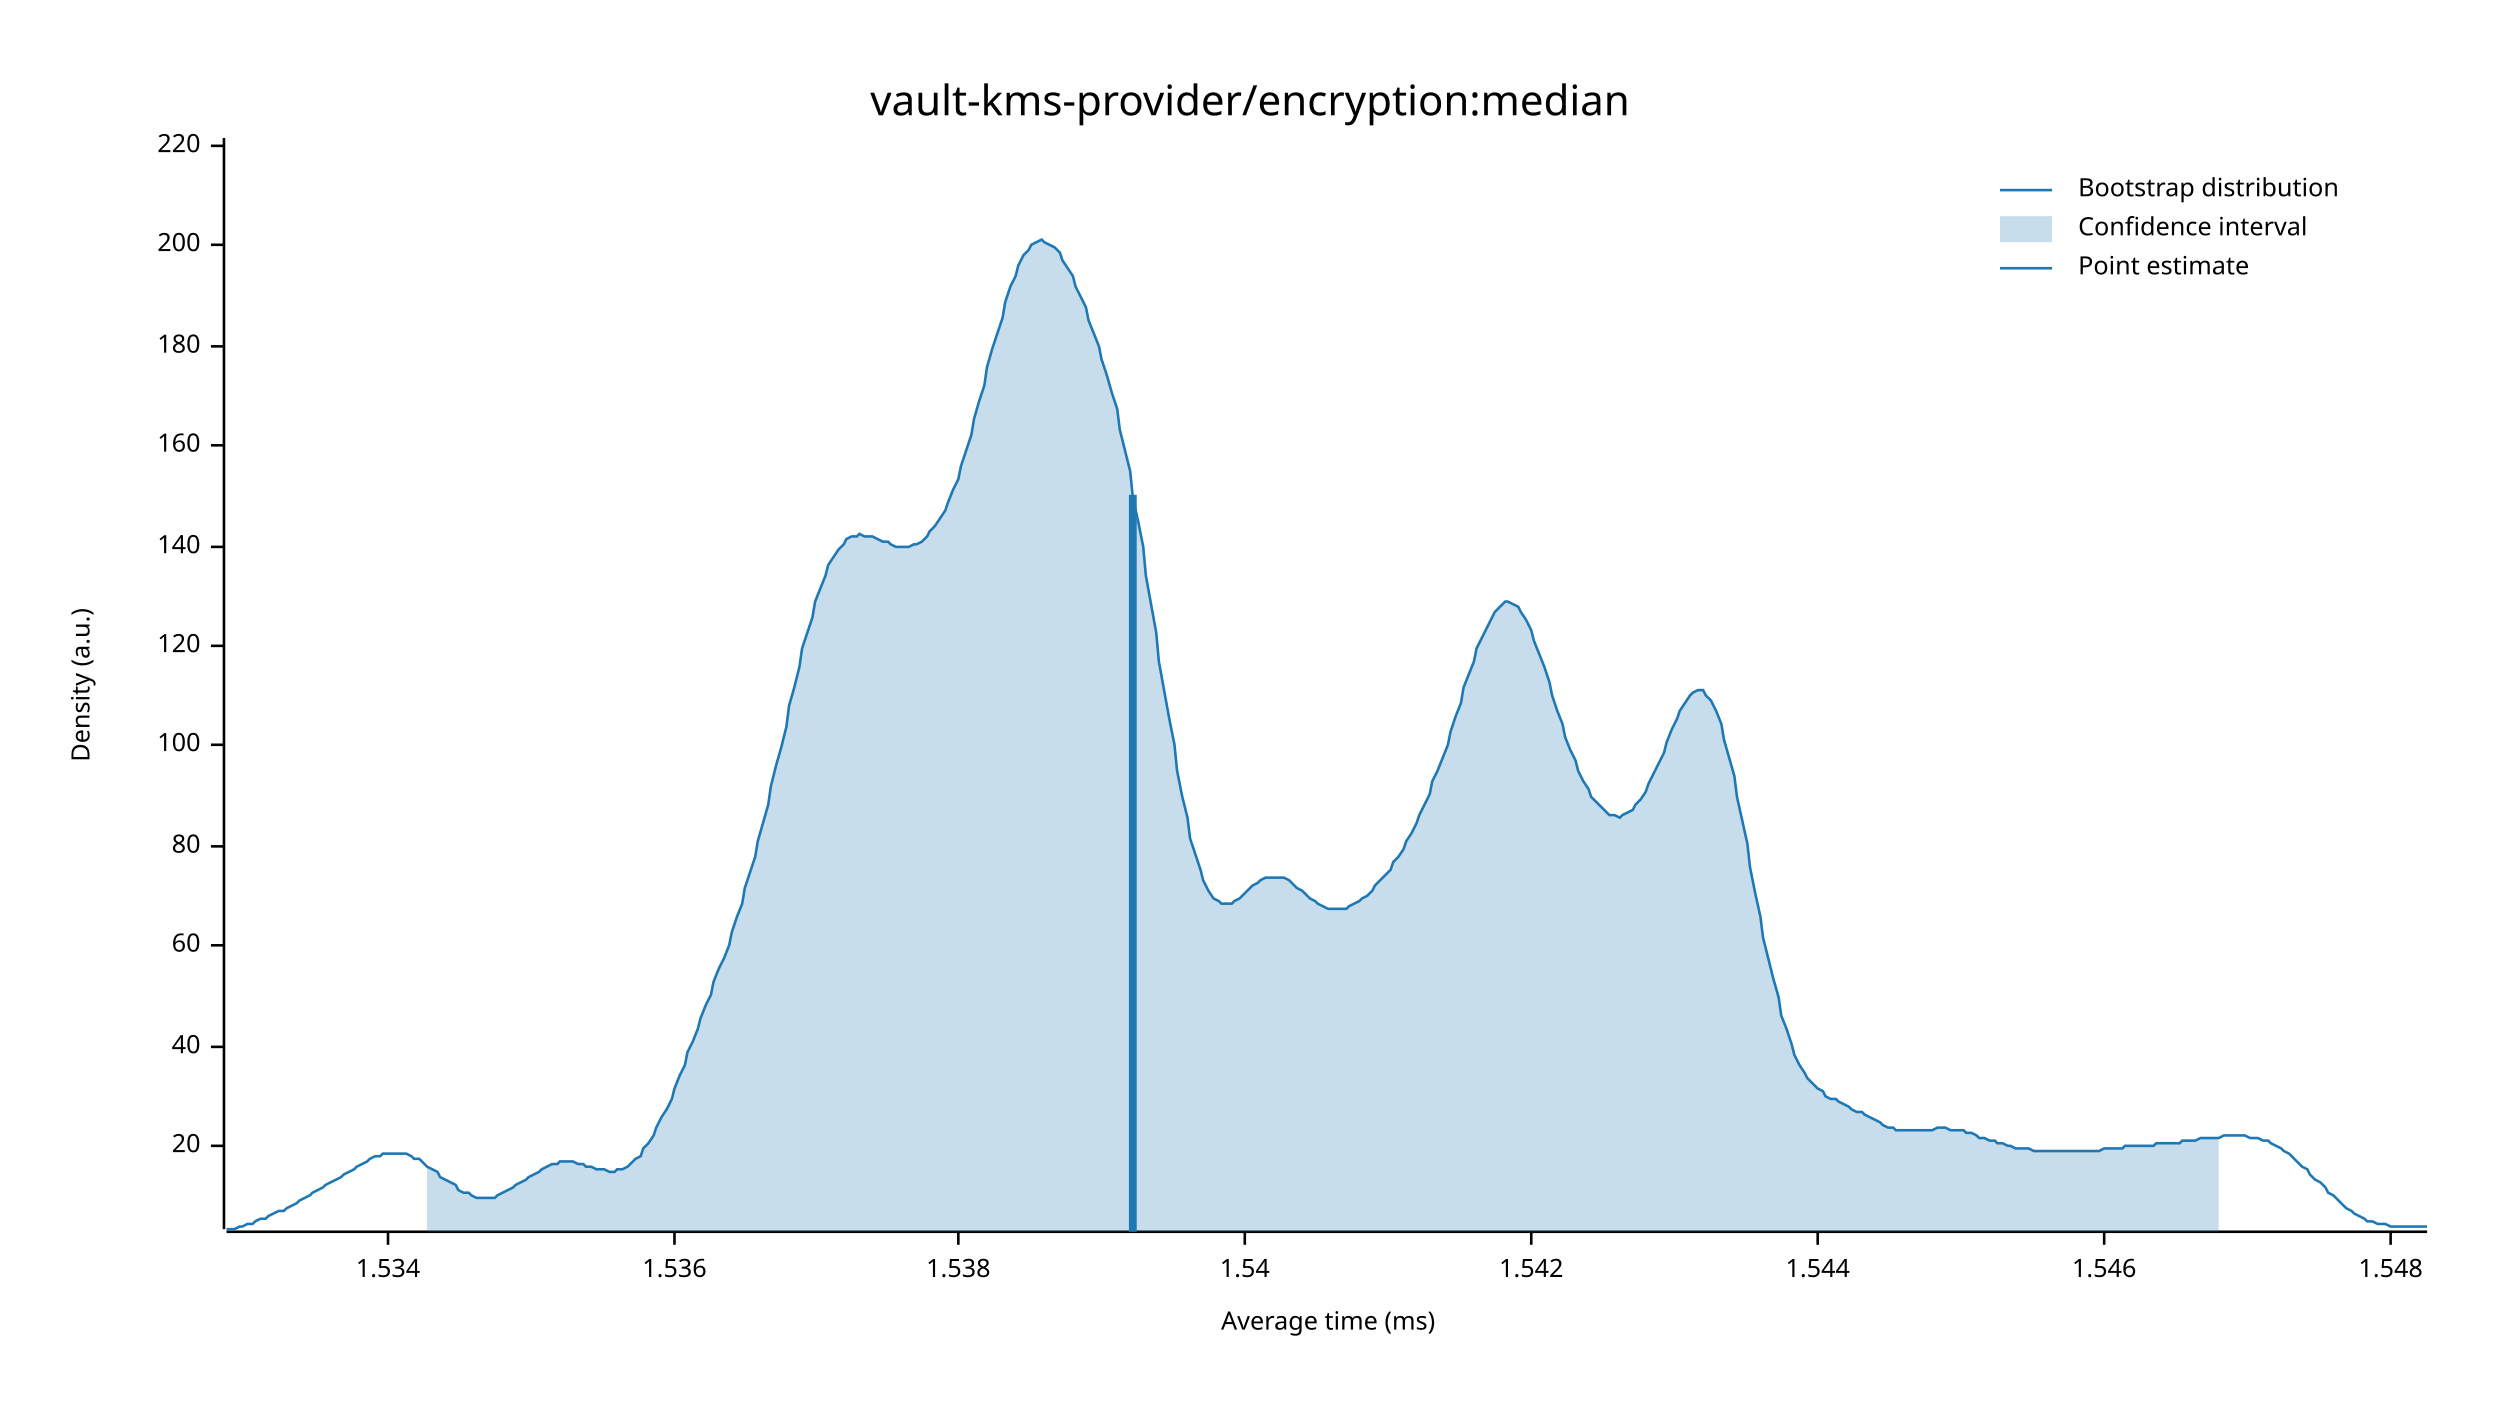
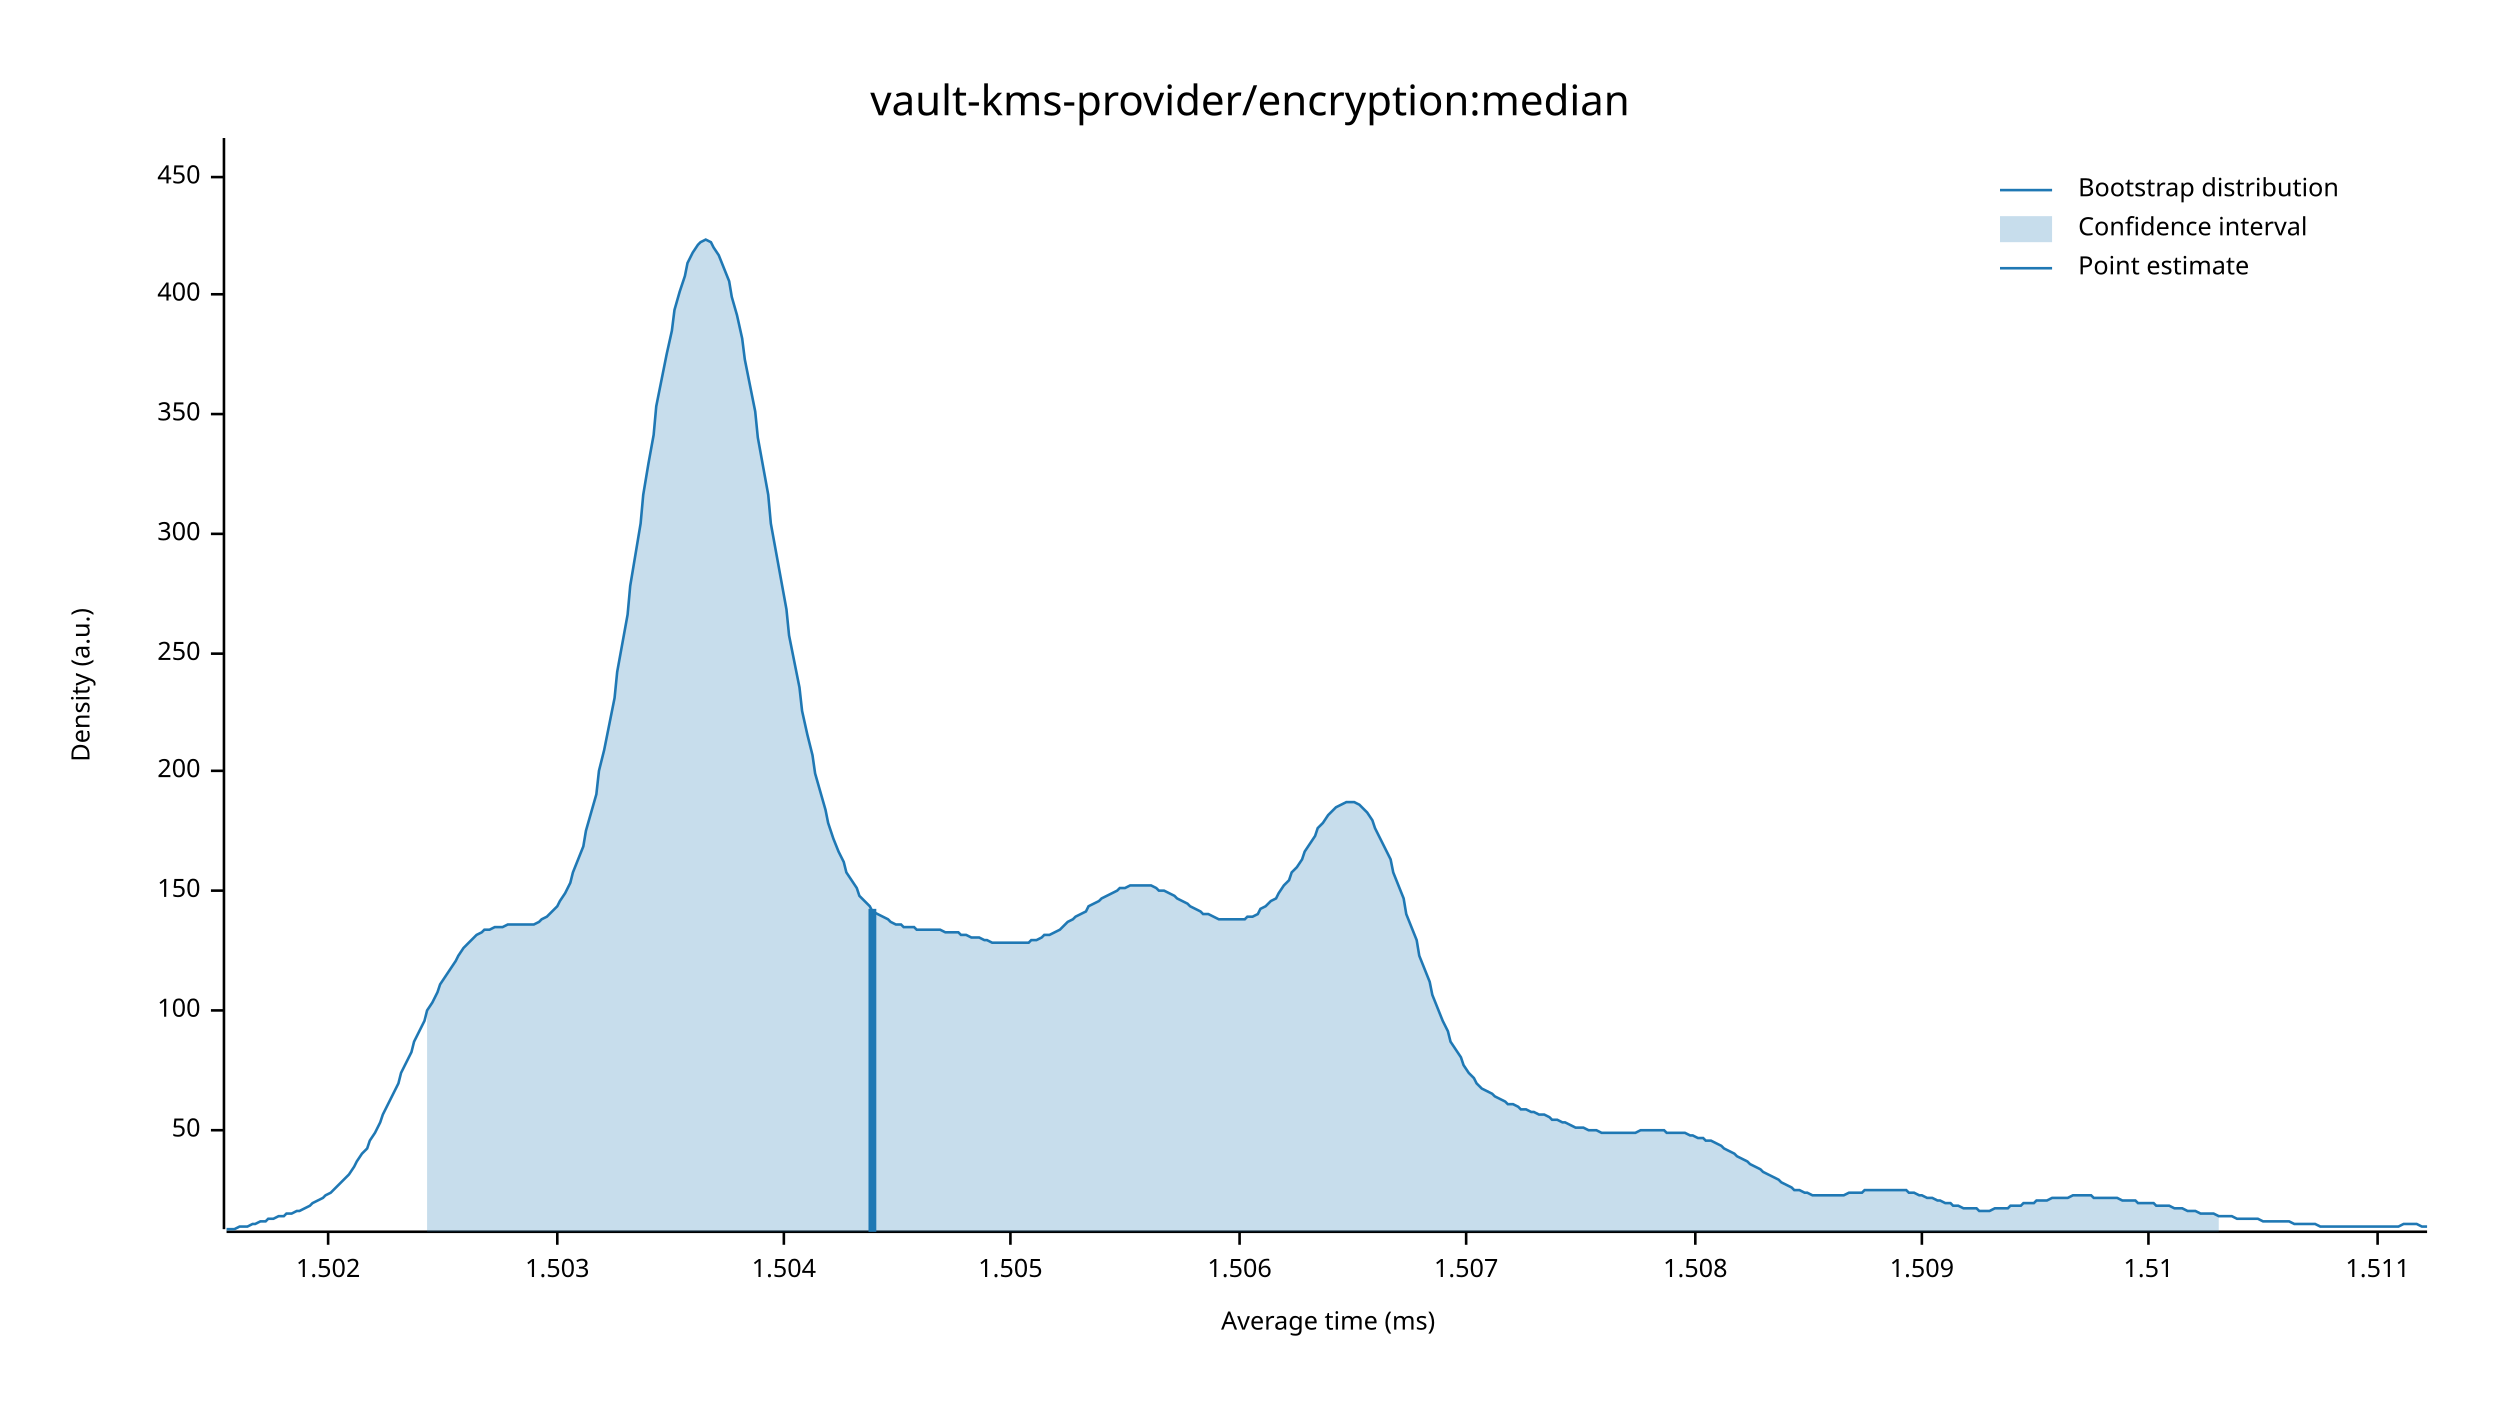
<svg xmlns="http://www.w3.org/2000/svg" width="960" height="540" viewBox="0 0 960 540">
  <text x="480" y="32" dy="0.76em" text-anchor="middle" font-family="sans-serif" font-size="16.129" opacity="1" fill="#000000">
vault-kms-provider/encryption:median
</text>
  <text x="27" y="263" dy="0.76em" text-anchor="middle" font-family="sans-serif" font-size="9.677" opacity="1" fill="#000000" transform="rotate(270, 27, 263)">
Density (a.u.)
</text>
  <text x="510" y="513" dy="-0.5ex" text-anchor="middle" font-family="sans-serif" font-size="9.677" opacity="1" fill="#000000">
Average time (ms)
</text>
  <polyline fill="none" opacity="1" stroke="#000000" stroke-width="1" points="86,53 86,472 " />
-   <text x="77" y="440" dy="0.5ex" text-anchor="end" font-family="sans-serif" font-size="9.677" opacity="1" fill="#000000">
- 20
+   <text x="77" y="434" dy="0.5ex" text-anchor="end" font-family="sans-serif" font-size="9.677" opacity="1" fill="#000000">
+ 50
</text>
-   <polyline fill="none" opacity="1" stroke="#000000" stroke-width="1" points="81,440 86,440 " />
-   <text x="77" y="402" dy="0.5ex" text-anchor="end" font-family="sans-serif" font-size="9.677" opacity="1" fill="#000000">
- 40
- </text>
-   <polyline fill="none" opacity="1" stroke="#000000" stroke-width="1" points="81,402 86,402 " />
-   <text x="77" y="363" dy="0.5ex" text-anchor="end" font-family="sans-serif" font-size="9.677" opacity="1" fill="#000000">
- 60
- </text>
-   <polyline fill="none" opacity="1" stroke="#000000" stroke-width="1" points="81,363 86,363 " />
-   <text x="77" y="325" dy="0.5ex" text-anchor="end" font-family="sans-serif" font-size="9.677" opacity="1" fill="#000000">
- 80
- </text>
-   <polyline fill="none" opacity="1" stroke="#000000" stroke-width="1" points="81,325 86,325 " />
-   <text x="77" y="286" dy="0.5ex" text-anchor="end" font-family="sans-serif" font-size="9.677" opacity="1" fill="#000000">
+   <polyline fill="none" opacity="1" stroke="#000000" stroke-width="1" points="81,434 86,434 " />
+   <text x="77" y="388" dy="0.5ex" text-anchor="end" font-family="sans-serif" font-size="9.677" opacity="1" fill="#000000">
100
</text>
-   <polyline fill="none" opacity="1" stroke="#000000" stroke-width="1" points="81,286 86,286 " />
-   <text x="77" y="248" dy="0.5ex" text-anchor="end" font-family="sans-serif" font-size="9.677" opacity="1" fill="#000000">
- 120
+   <polyline fill="none" opacity="1" stroke="#000000" stroke-width="1" points="81,388 86,388 " />
+   <text x="77" y="342" dy="0.5ex" text-anchor="end" font-family="sans-serif" font-size="9.677" opacity="1" fill="#000000">
+ 150
</text>
-   <polyline fill="none" opacity="1" stroke="#000000" stroke-width="1" points="81,248 86,248 " />
-   <text x="77" y="210" dy="0.5ex" text-anchor="end" font-family="sans-serif" font-size="9.677" opacity="1" fill="#000000">
- 140
- </text>
-   <polyline fill="none" opacity="1" stroke="#000000" stroke-width="1" points="81,210 86,210 " />
-   <text x="77" y="171" dy="0.5ex" text-anchor="end" font-family="sans-serif" font-size="9.677" opacity="1" fill="#000000">
- 160
- </text>
-   <polyline fill="none" opacity="1" stroke="#000000" stroke-width="1" points="81,171 86,171 " />
-   <text x="77" y="133" dy="0.5ex" text-anchor="end" font-family="sans-serif" font-size="9.677" opacity="1" fill="#000000">
- 180
- </text>
-   <polyline fill="none" opacity="1" stroke="#000000" stroke-width="1" points="81,133 86,133 " />
-   <text x="77" y="94" dy="0.5ex" text-anchor="end" font-family="sans-serif" font-size="9.677" opacity="1" fill="#000000">
+   <polyline fill="none" opacity="1" stroke="#000000" stroke-width="1" points="81,342 86,342 " />
+   <text x="77" y="296" dy="0.5ex" text-anchor="end" font-family="sans-serif" font-size="9.677" opacity="1" fill="#000000">
200
</text>
-   <polyline fill="none" opacity="1" stroke="#000000" stroke-width="1" points="81,94 86,94 " />
-   <text x="77" y="56" dy="0.5ex" text-anchor="end" font-family="sans-serif" font-size="9.677" opacity="1" fill="#000000">
- 220
+   <polyline fill="none" opacity="1" stroke="#000000" stroke-width="1" points="81,296 86,296 " />
+   <text x="77" y="251" dy="0.5ex" text-anchor="end" font-family="sans-serif" font-size="9.677" opacity="1" fill="#000000">
+ 250
</text>
-   <polyline fill="none" opacity="1" stroke="#000000" stroke-width="1" points="81,56 86,56 " />
+   <polyline fill="none" opacity="1" stroke="#000000" stroke-width="1" points="81,251 86,251 " />
+   <text x="77" y="205" dy="0.5ex" text-anchor="end" font-family="sans-serif" font-size="9.677" opacity="1" fill="#000000">
+ 300
+ </text>
+   <polyline fill="none" opacity="1" stroke="#000000" stroke-width="1" points="81,205 86,205 " />
+   <text x="77" y="159" dy="0.5ex" text-anchor="end" font-family="sans-serif" font-size="9.677" opacity="1" fill="#000000">
+ 350
+ </text>
+   <polyline fill="none" opacity="1" stroke="#000000" stroke-width="1" points="81,159 86,159 " />
+   <text x="77" y="113" dy="0.5ex" text-anchor="end" font-family="sans-serif" font-size="9.677" opacity="1" fill="#000000">
+ 400
+ </text>
+   <polyline fill="none" opacity="1" stroke="#000000" stroke-width="1" points="81,113 86,113 " />
+   <text x="77" y="68" dy="0.5ex" text-anchor="end" font-family="sans-serif" font-size="9.677" opacity="1" fill="#000000">
+ 450
+ </text>
+   <polyline fill="none" opacity="1" stroke="#000000" stroke-width="1" points="81,68 86,68 " />
  <polyline fill="none" opacity="1" stroke="#000000" stroke-width="1" points="87,473 932,473 " />
-   <text x="149" y="483" dy="0.76em" text-anchor="middle" font-family="sans-serif" font-size="9.677" opacity="1" fill="#000000">
- 1.534
+   <text x="126" y="483" dy="0.76em" text-anchor="middle" font-family="sans-serif" font-size="9.677" opacity="1" fill="#000000">
+ 1.502
</text>
-   <polyline fill="none" opacity="1" stroke="#000000" stroke-width="1" points="149,473 149,478 " />
-   <text x="259" y="483" dy="0.76em" text-anchor="middle" font-family="sans-serif" font-size="9.677" opacity="1" fill="#000000">
- 1.536
+   <polyline fill="none" opacity="1" stroke="#000000" stroke-width="1" points="126,473 126,478 " />
+   <text x="214" y="483" dy="0.76em" text-anchor="middle" font-family="sans-serif" font-size="9.677" opacity="1" fill="#000000">
+ 1.503
</text>
-   <polyline fill="none" opacity="1" stroke="#000000" stroke-width="1" points="259,473 259,478 " />
-   <text x="368" y="483" dy="0.76em" text-anchor="middle" font-family="sans-serif" font-size="9.677" opacity="1" fill="#000000">
- 1.538
+   <polyline fill="none" opacity="1" stroke="#000000" stroke-width="1" points="214,473 214,478 " />
+   <text x="301" y="483" dy="0.76em" text-anchor="middle" font-family="sans-serif" font-size="9.677" opacity="1" fill="#000000">
+ 1.504
</text>
-   <polyline fill="none" opacity="1" stroke="#000000" stroke-width="1" points="368,473 368,478 " />
-   <text x="478" y="483" dy="0.76em" text-anchor="middle" font-family="sans-serif" font-size="9.677" opacity="1" fill="#000000">
- 1.54
+   <polyline fill="none" opacity="1" stroke="#000000" stroke-width="1" points="301,473 301,478 " />
+   <text x="388" y="483" dy="0.76em" text-anchor="middle" font-family="sans-serif" font-size="9.677" opacity="1" fill="#000000">
+ 1.505
</text>
-   <polyline fill="none" opacity="1" stroke="#000000" stroke-width="1" points="478,473 478,478 " />
-   <text x="588" y="483" dy="0.76em" text-anchor="middle" font-family="sans-serif" font-size="9.677" opacity="1" fill="#000000">
- 1.542
+   <polyline fill="none" opacity="1" stroke="#000000" stroke-width="1" points="388,473 388,478 " />
+   <text x="476" y="483" dy="0.76em" text-anchor="middle" font-family="sans-serif" font-size="9.677" opacity="1" fill="#000000">
+ 1.506
</text>
-   <polyline fill="none" opacity="1" stroke="#000000" stroke-width="1" points="588,473 588,478 " />
-   <text x="698" y="483" dy="0.76em" text-anchor="middle" font-family="sans-serif" font-size="9.677" opacity="1" fill="#000000">
- 1.544
+   <polyline fill="none" opacity="1" stroke="#000000" stroke-width="1" points="476,473 476,478 " />
+   <text x="563" y="483" dy="0.76em" text-anchor="middle" font-family="sans-serif" font-size="9.677" opacity="1" fill="#000000">
+ 1.507
</text>
-   <polyline fill="none" opacity="1" stroke="#000000" stroke-width="1" points="698,473 698,478 " />
-   <text x="808" y="483" dy="0.76em" text-anchor="middle" font-family="sans-serif" font-size="9.677" opacity="1" fill="#000000">
- 1.546
+   <polyline fill="none" opacity="1" stroke="#000000" stroke-width="1" points="563,473 563,478 " />
+   <text x="651" y="483" dy="0.76em" text-anchor="middle" font-family="sans-serif" font-size="9.677" opacity="1" fill="#000000">
+ 1.508
</text>
-   <polyline fill="none" opacity="1" stroke="#000000" stroke-width="1" points="808,473 808,478 " />
-   <text x="918" y="483" dy="0.76em" text-anchor="middle" font-family="sans-serif" font-size="9.677" opacity="1" fill="#000000">
- 1.548
+   <polyline fill="none" opacity="1" stroke="#000000" stroke-width="1" points="651,473 651,478 " />
+   <text x="738" y="483" dy="0.76em" text-anchor="middle" font-family="sans-serif" font-size="9.677" opacity="1" fill="#000000">
+ 1.509
</text>
-   <polyline fill="none" opacity="1" stroke="#000000" stroke-width="1" points="918,473 918,478 " />
-   <polyline fill="none" opacity="1" stroke="#1F78B4" stroke-width="1" points="87,472 88,472 90,472 92,471 93,471 95,470 97,470 98,469 100,468 102,468 103,467 105,466 107,465 109,465 110,464 112,463 114,462 115,461 117,460 119,459 120,458 122,457 124,456 125,455 127,454 129,453 131,452 132,451 134,450 136,449 137,448 139,447 141,446 142,445 144,444 146,444 147,443 149,443 151,443 153,443 154,443 156,443 158,444 159,445 161,445 163,447 164,448 166,449 168,450 169,452 171,453 173,454 175,455 176,457 178,458 180,458 181,459 183,460 185,460 186,460 188,460 190,460 191,459 193,458 195,457 197,456 198,455 200,454 202,453 203,452 205,451 207,450 208,449 210,448 212,447 214,447 215,446 217,446 219,446 220,446 222,447 224,447 225,448 227,448 229,449 230,449 232,449 234,450 236,450 237,449 239,449 241,448 242,447 244,445 246,444 247,441 249,439 251,436 252,433 254,429 256,426 258,422 259,418 261,413 263,409 264,404 266,400 268,395 269,391 271,386 273,382 274,377 276,372 278,368 280,363 281,358 283,352 285,347 286,341 288,335 290,329 291,323 293,316 295,309 296,302 298,294 300,287 302,279 303,271 305,264 307,256 308,249 310,243 312,237 313,231 315,226 317,221 318,217 320,214 322,211 324,209 325,207 327,206 329,206 330,205 332,206 334,206 335,206 337,207 339,208 341,208 342,209 344,210 346,210 347,210 349,210 351,209 352,209 354,208 356,206 357,204 359,202 361,199 363,196 364,193 366,188 368,184 369,179 371,173 373,167 374,161 376,154 378,148 379,141 381,134 383,128 385,122 386,116 388,110 390,106 391,102 393,98 395,96 396,94 398,93 400,92 401,93 403,94 405,95 407,97 408,100 410,103 412,106 413,110 415,114 417,118 418,123 420,128 422,133 423,138 425,144 427,151 429,157 430,165 432,173 434,181 435,191 437,200 439,210 440,221 442,232 444,243 445,254 447,265 449,276 451,286 452,296 454,306 456,314 457,322 459,328 461,334 462,338 464,342 466,345 468,346 469,347 471,347 473,347 474,346 476,345 478,343 479,342 481,340 483,339 484,338 486,337 488,337 490,337 491,337 493,337 495,338 496,339 498,341 500,342 501,343 503,345 505,346 506,347 508,348 510,349 512,349 513,349 515,349 517,349 518,348 520,347 522,346 523,345 525,344 527,342 528,340 530,338 532,336 534,334 535,331 537,329 539,326 540,323 542,320 544,316 545,313 547,309 549,305 550,300 552,296 554,291 556,286 557,281 559,275 561,270 562,264 564,259 566,254 567,249 569,245 571,241 573,237 574,235 576,233 578,231 579,231 581,232 583,233 584,235 586,238 588,242 589,246 591,251 593,256 595,262 596,267 598,273 600,278 601,283 603,288 605,292 606,296 608,300 610,303 611,306 613,308 615,310 617,312 618,313 620,313 622,314 623,313 625,312 627,311 628,309 630,307 632,304 633,301 635,297 637,293 639,289 640,285 642,280 644,276 645,273 647,270 649,267 650,266 652,265 654,265 655,267 657,269 659,273 661,278 662,284 664,291 666,298 667,306 669,315 671,324 672,333 674,343 676,352 677,360 679,368 681,376 683,383 684,390 686,395 688,401 689,405 691,409 693,412 694,414 696,416 698,418 700,419 701,421 703,422 705,422 706,423 708,424 710,425 711,426 713,427 715,427 716,428 718,429 720,430 722,431 723,432 725,433 727,433 728,434 730,434 732,434 733,434 735,434 737,434 738,434 740,434 742,434 744,433 745,433 747,433 749,434 750,434 752,434 754,434 755,435 757,435 759,436 760,437 762,437 764,438 766,438 767,439 769,439 771,440 772,440 774,441 776,441 777,441 779,441 781,442 782,442 784,442 786,442 788,442 789,442 791,442 793,442 794,442 796,442 798,442 799,442 801,442 803,442 804,442 806,442 808,441 810,441 811,441 813,441 815,441 816,440 818,440 820,440 821,440 823,440 825,440 827,440 828,439 830,439 832,439 833,439 835,439 837,439 838,438 840,438 842,438 843,438 845,437 847,437 849,437 850,437 852,437 854,436 855,436 857,436 859,436 860,436 862,436 864,437 865,437 867,437 869,438 871,438 872,439 874,440 876,441 877,442 879,443 881,445 882,446 884,448 886,449 887,451 889,453 891,454 893,456 894,458 896,459 898,461 899,462 901,464 903,465 904,466 906,467 908,468 909,469 911,469 913,470 915,470 916,470 918,471 920,471 921,471 923,471 925,471 926,471 928,471 930,471 932,471 " />
-   <polygon opacity="0.25" fill="#1F78B4" points="164,448 166,449 168,450 169,452 171,453 173,454 175,455 176,457 178,458 180,458 181,459 183,460 185,460 186,460 188,460 190,460 191,459 193,458 195,457 197,456 198,455 200,454 202,453 203,452 205,451 207,450 208,449 210,448 212,447 214,447 215,446 217,446 219,446 220,446 222,447 224,447 225,448 227,448 229,449 230,449 232,449 234,450 236,450 237,449 239,449 241,448 242,447 244,445 246,444 247,441 249,439 251,436 252,433 254,429 256,426 258,422 259,418 261,413 263,409 264,404 266,400 268,395 269,391 271,386 273,382 274,377 276,372 278,368 280,363 281,358 283,352 285,347 286,341 288,335 290,329 291,323 293,316 295,309 296,302 298,294 300,287 302,279 303,271 305,264 307,256 308,249 310,243 312,237 313,231 315,226 317,221 318,217 320,214 322,211 324,209 325,207 327,206 329,206 330,205 332,206 334,206 335,206 337,207 339,208 341,208 342,209 344,210 346,210 347,210 349,210 351,209 352,209 354,208 356,206 357,204 359,202 361,199 363,196 364,193 366,188 368,184 369,179 371,173 373,167 374,161 376,154 378,148 379,141 381,134 383,128 385,122 386,116 388,110 390,106 391,102 393,98 395,96 396,94 398,93 400,92 401,93 403,94 405,95 407,97 408,100 410,103 412,106 413,110 415,114 417,118 418,123 420,128 422,133 423,138 425,144 427,151 429,157 430,165 432,173 434,181 435,191 437,200 439,210 440,221 442,232 444,243 445,254 447,265 449,276 451,286 452,296 454,306 456,314 457,322 459,328 461,334 462,338 464,342 466,345 468,346 469,347 471,347 473,347 474,346 476,345 478,343 479,342 481,340 483,339 484,338 486,337 488,337 490,337 491,337 493,337 495,338 496,339 498,341 500,342 501,343 503,345 505,346 506,347 508,348 510,349 512,349 513,349 515,349 517,349 518,348 520,347 522,346 523,345 525,344 527,342 528,340 530,338 532,336 534,334 535,331 537,329 539,326 540,323 542,320 544,316 545,313 547,309 549,305 550,300 552,296 554,291 556,286 557,281 559,275 561,270 562,264 564,259 566,254 567,249 569,245 571,241 573,237 574,235 576,233 578,231 579,231 581,232 583,233 584,235 586,238 588,242 589,246 591,251 593,256 595,262 596,267 598,273 600,278 601,283 603,288 605,292 606,296 608,300 610,303 611,306 613,308 615,310 617,312 618,313 620,313 622,314 623,313 625,312 627,311 628,309 630,307 632,304 633,301 635,297 637,293 639,289 640,285 642,280 644,276 645,273 647,270 649,267 650,266 652,265 654,265 655,267 657,269 659,273 661,278 662,284 664,291 666,298 667,306 669,315 671,324 672,333 674,343 676,352 677,360 679,368 681,376 683,383 684,390 686,395 688,401 689,405 691,409 693,412 694,414 696,416 698,418 700,419 701,421 703,422 705,422 706,423 708,424 710,425 711,426 713,427 715,427 716,428 718,429 720,430 722,431 723,432 725,433 727,433 728,434 730,434 732,434 733,434 735,434 737,434 738,434 740,434 742,434 744,433 745,433 747,433 749,434 750,434 752,434 754,434 755,435 757,435 759,436 760,437 762,437 764,438 766,438 767,439 769,439 771,440 772,440 774,441 776,441 777,441 779,441 781,442 782,442 784,442 786,442 788,442 789,442 791,442 793,442 794,442 796,442 798,442 799,442 801,442 803,442 804,442 806,442 808,441 810,441 811,441 813,441 815,441 816,440 818,440 820,440 821,440 823,440 825,440 827,440 828,439 830,439 832,439 833,439 835,439 837,439 838,438 840,438 842,438 843,438 845,437 847,437 849,437 850,437 852,437 852,473 164,473 " />
-   <polyline fill="none" opacity="1" stroke="#1F78B4" stroke-width="3" points="435,473 435,190 " />
+   <polyline fill="none" opacity="1" stroke="#000000" stroke-width="1" points="738,473 738,478 " />
+   <text x="825" y="483" dy="0.76em" text-anchor="middle" font-family="sans-serif" font-size="9.677" opacity="1" fill="#000000">
+ 1.51
+ </text>
+   <polyline fill="none" opacity="1" stroke="#000000" stroke-width="1" points="825,473 825,478 " />
+   <text x="913" y="483" dy="0.76em" text-anchor="middle" font-family="sans-serif" font-size="9.677" opacity="1" fill="#000000">
+ 1.511
+ </text>
+   <polyline fill="none" opacity="1" stroke="#000000" stroke-width="1" points="913,473 913,478 " />
+   <polyline fill="none" opacity="1" stroke="#1F78B4" stroke-width="1" points="87,472 88,472 90,472 92,471 93,471 95,471 97,470 98,470 100,469 102,469 103,468 105,468 107,467 109,467 110,466 112,466 114,465 115,465 117,464 119,463 120,462 122,461 124,460 125,459 127,458 129,456 131,454 132,453 134,451 136,448 137,446 139,443 141,441 142,438 144,435 146,431 147,428 149,424 151,420 153,416 154,412 156,408 158,404 159,400 161,396 163,392 164,388 166,385 168,381 169,378 171,375 173,372 175,369 176,367 178,364 180,362 181,361 183,359 185,358 186,357 188,357 190,356 191,356 193,356 195,355 197,355 198,355 200,355 202,355 203,355 205,355 207,354 208,353 210,352 212,350 214,348 215,346 217,343 219,339 220,335 222,330 224,325 225,319 227,312 229,305 230,296 232,288 234,278 236,268 237,258 239,247 241,236 242,225 244,213 246,201 247,190 249,178 251,167 252,156 254,146 256,136 258,127 259,119 261,112 263,106 264,101 266,97 268,94 269,93 271,92 273,93 274,95 276,98 278,103 280,108 281,114 283,121 285,130 286,138 288,148 290,158 291,168 293,179 295,190 296,201 298,212 300,223 302,234 303,244 305,254 307,264 308,273 310,282 312,290 313,297 315,304 317,311 318,316 320,322 322,327 324,331 325,335 327,338 329,341 330,344 332,346 334,348 335,350 337,351 339,352 341,353 342,354 344,355 346,355 347,356 349,356 351,356 352,357 354,357 356,357 357,357 359,357 361,357 363,358 364,358 366,358 368,358 369,359 371,359 373,360 374,360 376,360 378,361 379,361 381,362 383,362 385,362 386,362 388,362 390,362 391,362 393,362 395,362 396,361 398,361 400,360 401,359 403,359 405,358 407,357 408,356 410,354 412,353 413,352 415,351 417,350 418,348 420,347 422,346 423,345 425,344 427,343 429,342 430,341 432,341 434,340 435,340 437,340 439,340 440,340 442,340 444,341 445,342 447,342 449,343 451,344 452,345 454,346 456,347 457,348 459,349 461,350 462,351 464,351 466,352 468,353 469,353 471,353 473,353 474,353 476,353 478,353 479,352 481,352 483,351 484,349 486,348 488,346 490,345 491,343 493,340 495,338 496,335 498,333 500,330 501,327 503,324 505,321 506,318 508,316 510,313 512,311 513,310 515,309 517,308 518,308 520,308 522,309 523,310 525,312 527,315 528,318 530,322 532,326 534,330 535,335 537,340 539,345 540,351 542,356 544,361 545,367 547,372 549,377 550,382 552,387 554,392 556,396 557,400 559,403 561,406 562,409 564,412 566,414 567,416 569,418 571,419 573,420 574,421 576,422 578,423 579,424 581,424 583,425 584,426 586,426 588,427 589,427 591,428 593,428 595,429 596,430 598,430 600,431 601,431 603,432 605,433 606,433 608,433 610,434 611,434 613,434 615,435 617,435 618,435 620,435 622,435 623,435 625,435 627,435 628,435 630,434 632,434 633,434 635,434 637,434 639,434 640,435 642,435 644,435 645,435 647,435 649,436 650,436 652,437 654,437 655,438 657,438 659,439 661,440 662,441 664,442 666,443 667,444 669,445 671,446 672,447 674,448 676,449 677,450 679,451 681,452 683,453 684,454 686,455 688,456 689,457 691,457 693,458 694,458 696,459 698,459 700,459 701,459 703,459 705,459 706,459 708,459 710,458 711,458 713,458 715,458 716,457 718,457 720,457 722,457 723,457 725,457 727,457 728,457 730,457 732,457 733,458 735,458 737,459 738,459 740,460 742,460 744,461 745,461 747,462 749,462 750,463 752,463 754,464 755,464 757,464 759,464 760,465 762,465 764,465 766,464 767,464 769,464 771,464 772,463 774,463 776,463 777,462 779,462 781,462 782,461 784,461 786,461 788,460 789,460 791,460 793,460 794,460 796,459 798,459 799,459 801,459 803,459 804,460 806,460 808,460 810,460 811,460 813,460 815,461 816,461 818,461 820,461 821,462 823,462 825,462 827,462 828,463 830,463 832,463 833,463 835,464 837,464 838,464 840,465 842,465 843,465 845,466 847,466 849,466 850,466 852,467 854,467 855,467 857,467 859,468 860,468 862,468 864,468 865,468 867,468 869,469 871,469 872,469 874,469 876,469 877,469 879,469 881,470 882,470 884,470 886,470 887,470 889,470 891,471 893,471 894,471 896,471 898,471 899,471 901,471 903,471 904,471 906,471 908,471 909,471 911,471 913,471 915,471 916,471 918,471 920,471 921,471 923,470 925,470 926,470 928,470 930,471 932,471 " />
+   <polygon opacity="0.25" fill="#1F78B4" points="164,388 166,385 168,381 169,378 171,375 173,372 175,369 176,367 178,364 180,362 181,361 183,359 185,358 186,357 188,357 190,356 191,356 193,356 195,355 197,355 198,355 200,355 202,355 203,355 205,355 207,354 208,353 210,352 212,350 214,348 215,346 217,343 219,339 220,335 222,330 224,325 225,319 227,312 229,305 230,296 232,288 234,278 236,268 237,258 239,247 241,236 242,225 244,213 246,201 247,190 249,178 251,167 252,156 254,146 256,136 258,127 259,119 261,112 263,106 264,101 266,97 268,94 269,93 271,92 273,93 274,95 276,98 278,103 280,108 281,114 283,121 285,130 286,138 288,148 290,158 291,168 293,179 295,190 296,201 298,212 300,223 302,234 303,244 305,254 307,264 308,273 310,282 312,290 313,297 315,304 317,311 318,316 320,322 322,327 324,331 325,335 327,338 329,341 330,344 332,346 334,348 335,350 337,351 339,352 341,353 342,354 344,355 346,355 347,356 349,356 351,356 352,357 354,357 356,357 357,357 359,357 361,357 363,358 364,358 366,358 368,358 369,359 371,359 373,360 374,360 376,360 378,361 379,361 381,362 383,362 385,362 386,362 388,362 390,362 391,362 393,362 395,362 396,361 398,361 400,360 401,359 403,359 405,358 407,357 408,356 410,354 412,353 413,352 415,351 417,350 418,348 420,347 422,346 423,345 425,344 427,343 429,342 430,341 432,341 434,340 435,340 437,340 439,340 440,340 442,340 444,341 445,342 447,342 449,343 451,344 452,345 454,346 456,347 457,348 459,349 461,350 462,351 464,351 466,352 468,353 469,353 471,353 473,353 474,353 476,353 478,353 479,352 481,352 483,351 484,349 486,348 488,346 490,345 491,343 493,340 495,338 496,335 498,333 500,330 501,327 503,324 505,321 506,318 508,316 510,313 512,311 513,310 515,309 517,308 518,308 520,308 522,309 523,310 525,312 527,315 528,318 530,322 532,326 534,330 535,335 537,340 539,345 540,351 542,356 544,361 545,367 547,372 549,377 550,382 552,387 554,392 556,396 557,400 559,403 561,406 562,409 564,412 566,414 567,416 569,418 571,419 573,420 574,421 576,422 578,423 579,424 581,424 583,425 584,426 586,426 588,427 589,427 591,428 593,428 595,429 596,430 598,430 600,431 601,431 603,432 605,433 606,433 608,433 610,434 611,434 613,434 615,435 617,435 618,435 620,435 622,435 623,435 625,435 627,435 628,435 630,434 632,434 633,434 635,434 637,434 639,434 640,435 642,435 644,435 645,435 647,435 649,436 650,436 652,437 654,437 655,438 657,438 659,439 661,440 662,441 664,442 666,443 667,444 669,445 671,446 672,447 674,448 676,449 677,450 679,451 681,452 683,453 684,454 686,455 688,456 689,457 691,457 693,458 694,458 696,459 698,459 700,459 701,459 703,459 705,459 706,459 708,459 710,458 711,458 713,458 715,458 716,457 718,457 720,457 722,457 723,457 725,457 727,457 728,457 730,457 732,457 733,458 735,458 737,459 738,459 740,460 742,460 744,461 745,461 747,462 749,462 750,463 752,463 754,464 755,464 757,464 759,464 760,465 762,465 764,465 766,464 767,464 769,464 771,464 772,463 774,463 776,463 777,462 779,462 781,462 782,461 784,461 786,461 788,460 789,460 791,460 793,460 794,460 796,459 798,459 799,459 801,459 803,459 804,460 806,460 808,460 810,460 811,460 813,460 815,461 816,461 818,461 820,461 821,462 823,462 825,462 827,462 828,463 830,463 832,463 833,463 835,464 837,464 838,464 840,465 842,465 843,465 845,466 847,466 849,466 850,466 852,467 852,473 164,473 " />
+   <polyline fill="none" opacity="1" stroke="#1F78B4" stroke-width="3" points="335,473 335,349 " />
  <text x="798" y="68" dy="0.76em" text-anchor="start" font-family="sans-serif" font-size="9.677" opacity="1" fill="#000000">
Bootstrap distribution
</text>
  <text x="798" y="83" dy="0.76em" text-anchor="start" font-family="sans-serif" font-size="9.677" opacity="1" fill="#000000">
Confidence interval
</text>
  <text x="798" y="98" dy="0.76em" text-anchor="start" font-family="sans-serif" font-size="9.677" opacity="1" fill="#000000">
Point estimate
</text>
  <polyline fill="none" opacity="1" stroke="#1F78B4" stroke-width="1" points="768,73 788,73 " />
  <rect x="768" y="83" width="20" height="10" opacity="0.25" fill="#1F78B4" stroke="none" />
  <polyline fill="none" opacity="1" stroke="#1F78B4" stroke-width="1" points="768,103 788,103 " />
</svg>
